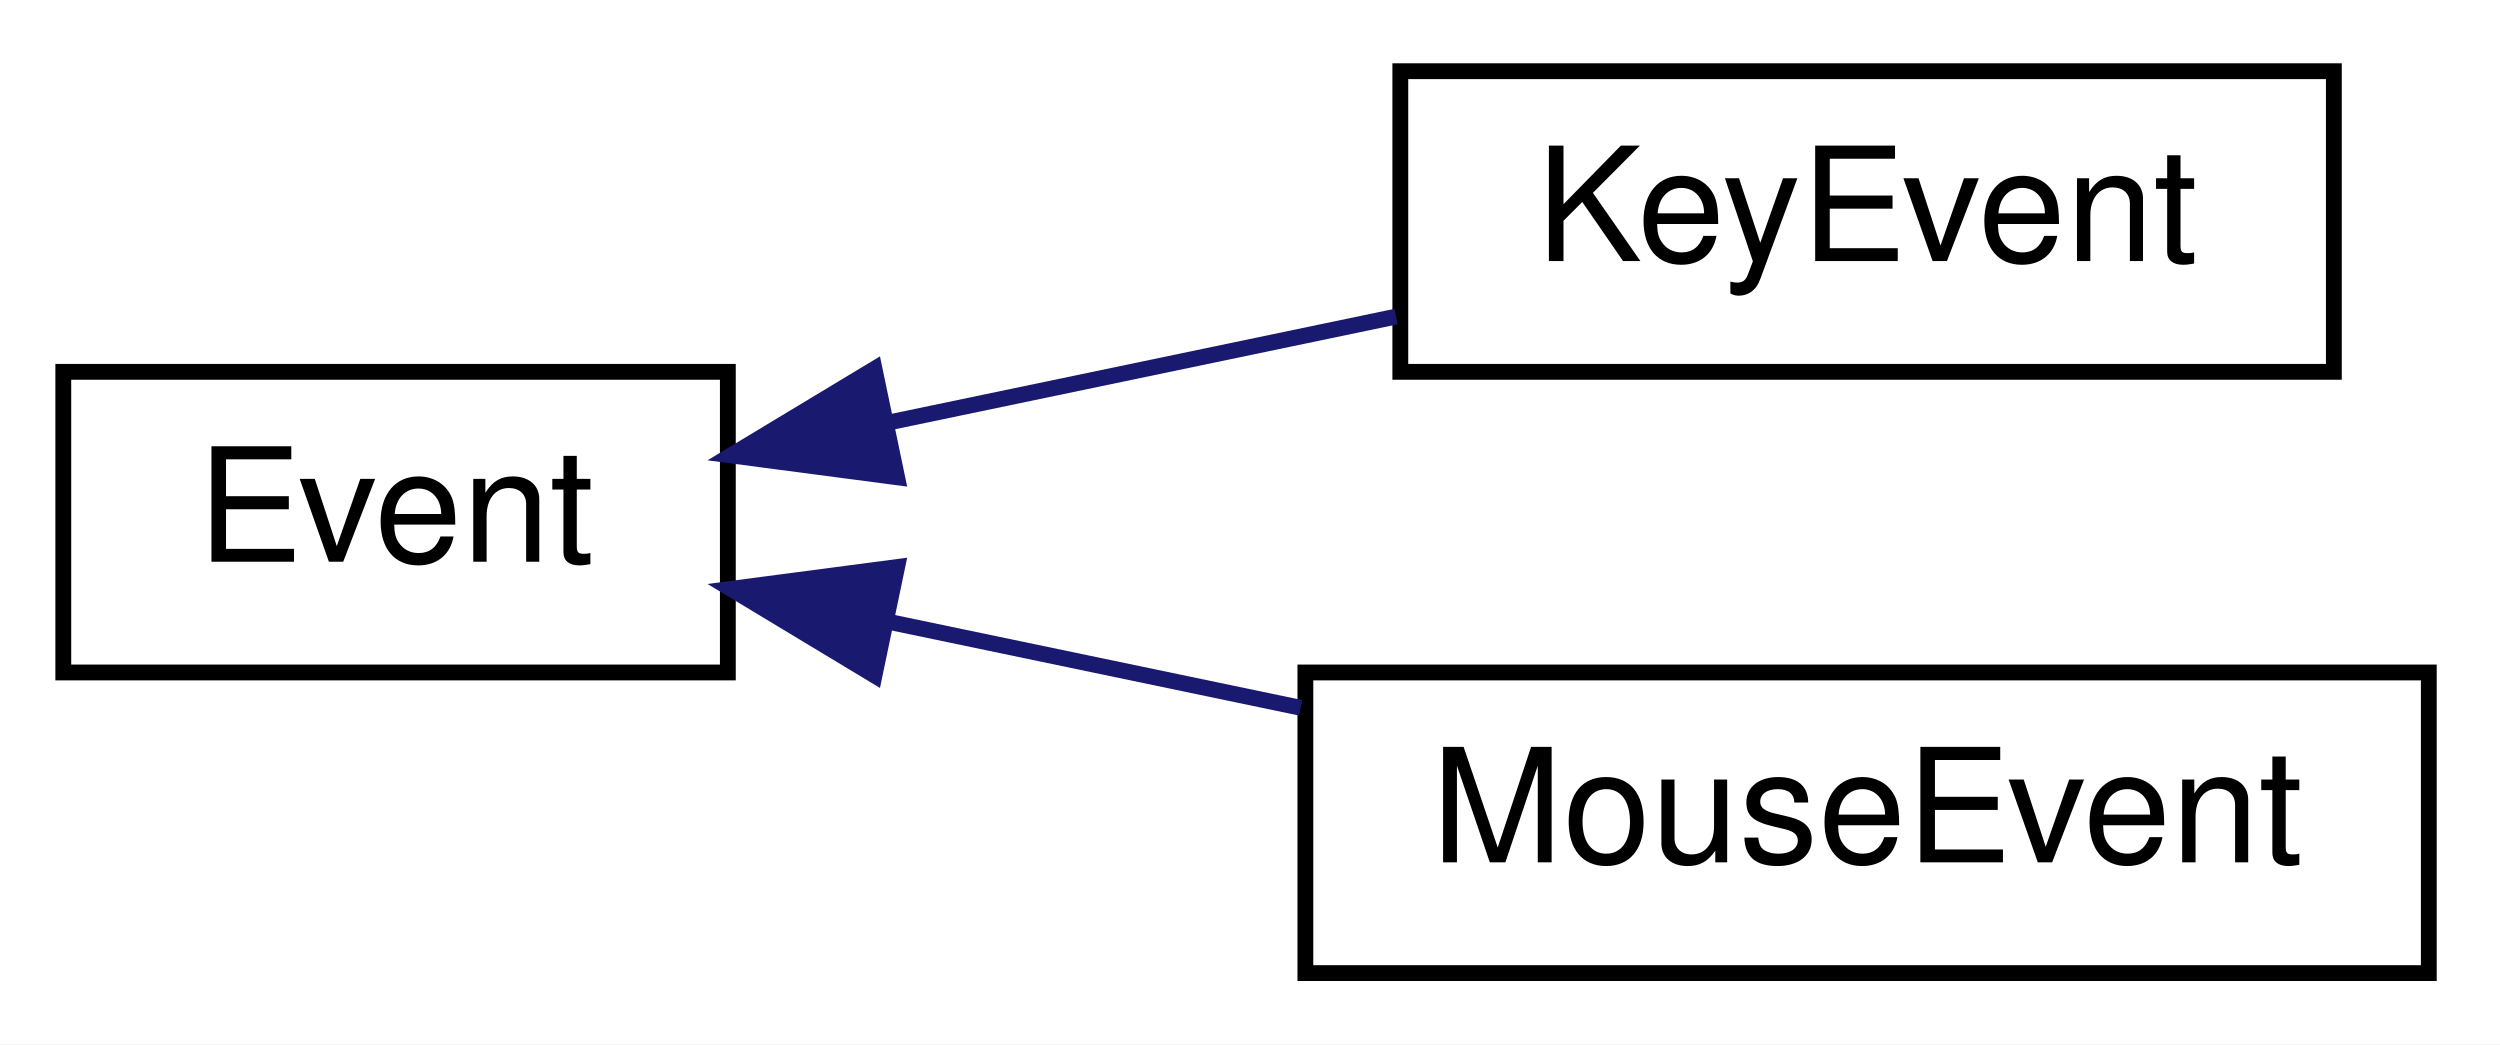
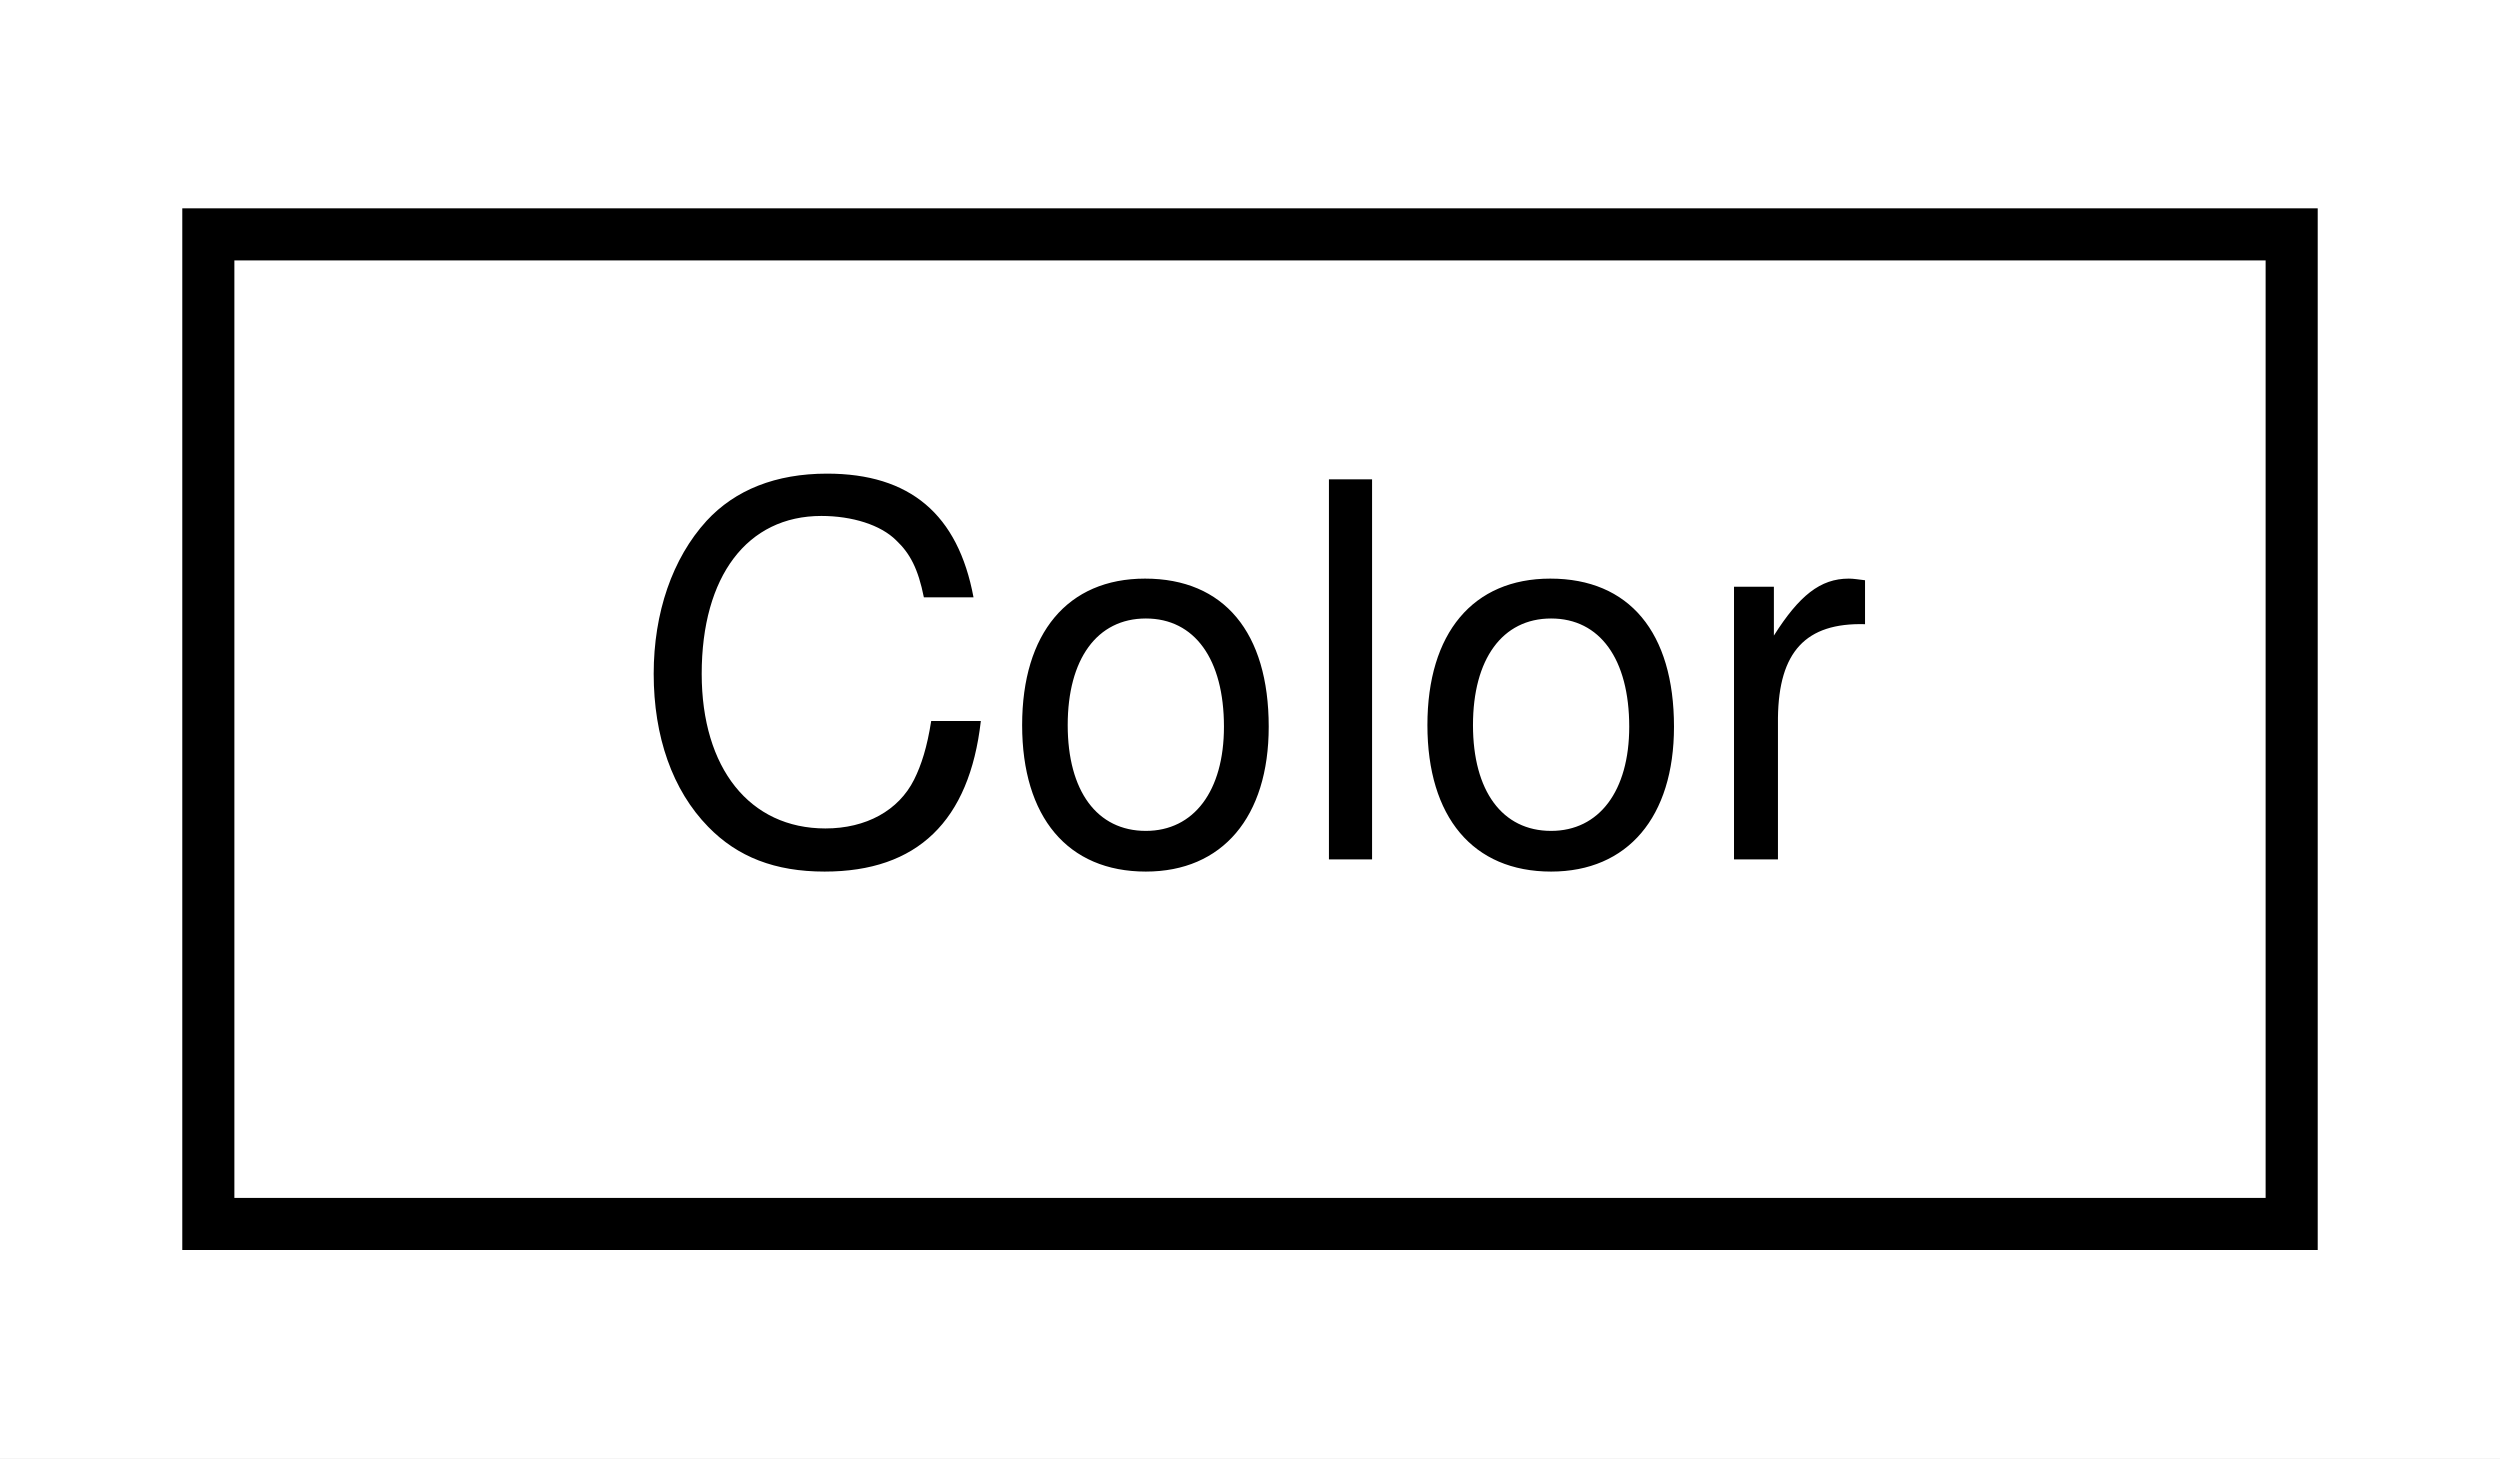
- <svg xmlns="http://www.w3.org/2000/svg" xmlns:xlink="http://www.w3.org/1999/xlink" width="158pt" height="66pt" viewBox="0.00 0.00 158.00 66.00">
-   <g id="graph0" class="graph" transform="scale(1 1) rotate(0) translate(4 62)">
-     <polygon fill="white" stroke="none" points="-4,4 -4,-62 154,-62 154,4 -4,4" />
+ <svg xmlns="http://www.w3.org/2000/svg" xmlns:xlink="http://www.w3.org/1999/xlink" width="48pt" height="28pt" viewBox="0.00 0.00 48.00 28.00">
+   <g id="graph0" class="graph" transform="scale(1 1) rotate(0) translate(4 24)">
+     <polygon fill="white" stroke="none" points="-4,4 -4,-24 44,-24 44,4 -4,4" />
    <g id="node1" class="node">
      <g id="a_node1">
-         <a xlink:href="class_event.html" target="_top" xlink:title="Permet la gestion des evenements. ">
-           <polygon fill="white" stroke="black" points="0,-19.5 0,-38.5 42,-38.5 42,-19.5 0,-19.5" />
-           <text text-anchor="middle" x="21" y="-26.5" font-family="Helvetica,sans-Serif" font-size="10.00">Event</text>
+         <a xlink:href="class_color.html" target="_top" xlink:title="Permet la gestion des coulours des différentes *entitées. ">
+           <polygon fill="white" stroke="black" points="0,-0.5 0,-19.5 40,-19.5 40,-0.5 0,-0.5" />
+           <text text-anchor="middle" x="20" y="-7.5" font-family="Helvetica,sans-Serif" font-size="10.00">Color</text>
        </a>
      </g>
    </g>
-     <g id="node2" class="node">
-       <g id="a_node2">
-         <a xlink:href="class_key_event.html" target="_top" xlink:title="Permet la gestion des evenements au clavier. ">
-           <polygon fill="white" stroke="black" points="84.5,-38.5 84.5,-57.5 143.5,-57.5 143.5,-38.5 84.5,-38.5" />
-           <text text-anchor="middle" x="114" y="-45.5" font-family="Helvetica,sans-Serif" font-size="10.00">KeyEvent</text>
-         </a>
-       </g>
-     </g>
-     <g id="edge1" class="edge">
-       <path fill="none" stroke="midnightblue" d="M52.055,-35.275C62.411,-37.438 73.979,-39.853 84.231,-41.993" />
-       <polygon fill="midnightblue" stroke="midnightblue" points="52.7,-31.834 42.196,-33.217 51.269,-38.687 52.7,-31.834" />
-     </g>
-     <g id="node3" class="node">
-       <g id="a_node3">
-         <a xlink:href="class_mouse_event.html" target="_top" xlink:title="Permet la gestion des evenements à la souri. ">
-           <polygon fill="white" stroke="black" points="78.5,-0.5 78.5,-19.5 149.5,-19.5 149.5,-0.5 78.5,-0.5" />
-           <text text-anchor="middle" x="114" y="-7.5" font-family="Helvetica,sans-Serif" font-size="10.00">MouseEvent</text>
-         </a>
-       </g>
-     </g>
-     <g id="edge2" class="edge">
-       <path fill="none" stroke="midnightblue" d="M52.225,-22.689C60.546,-20.952 69.638,-19.054 78.195,-17.267" />
-       <polygon fill="midnightblue" stroke="midnightblue" points="51.269,-19.313 42.196,-24.783 52.7,-26.166 51.269,-19.313" />
-     </g>
  </g>
</svg>
